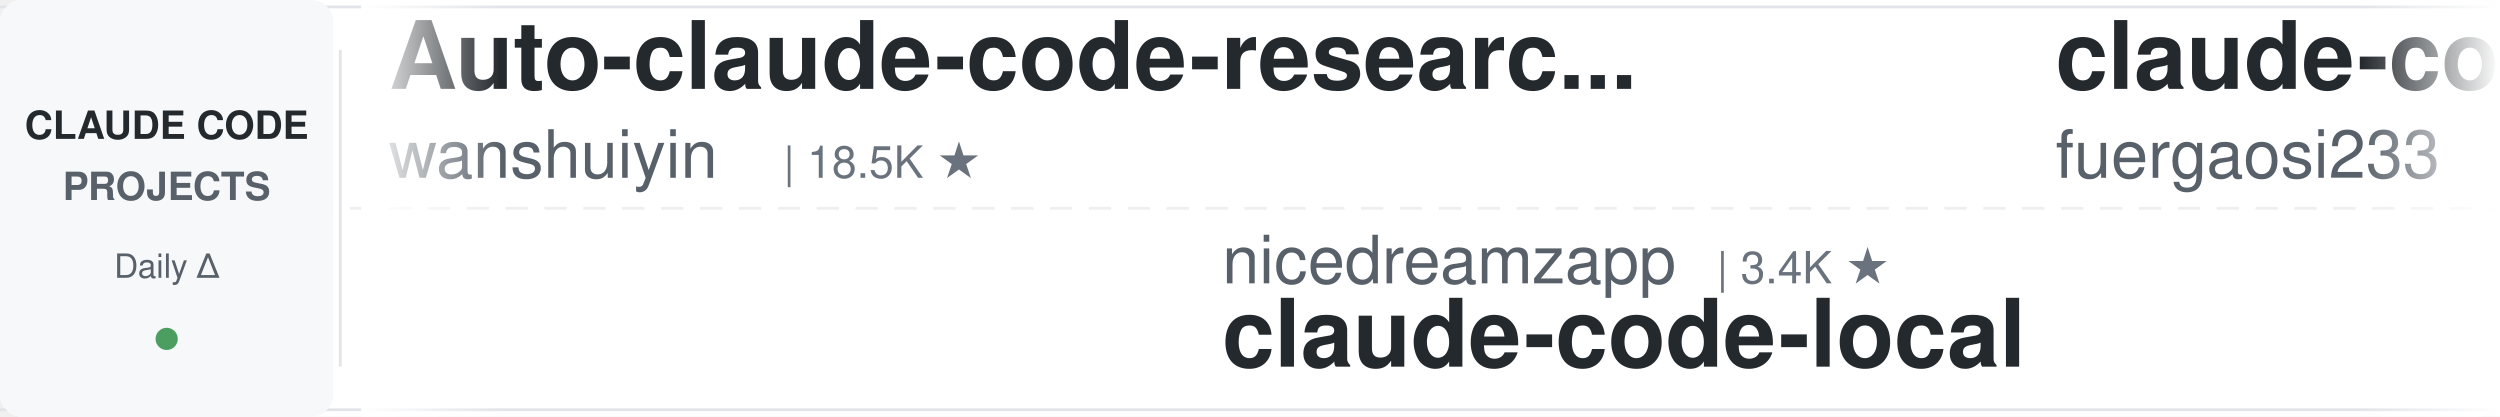
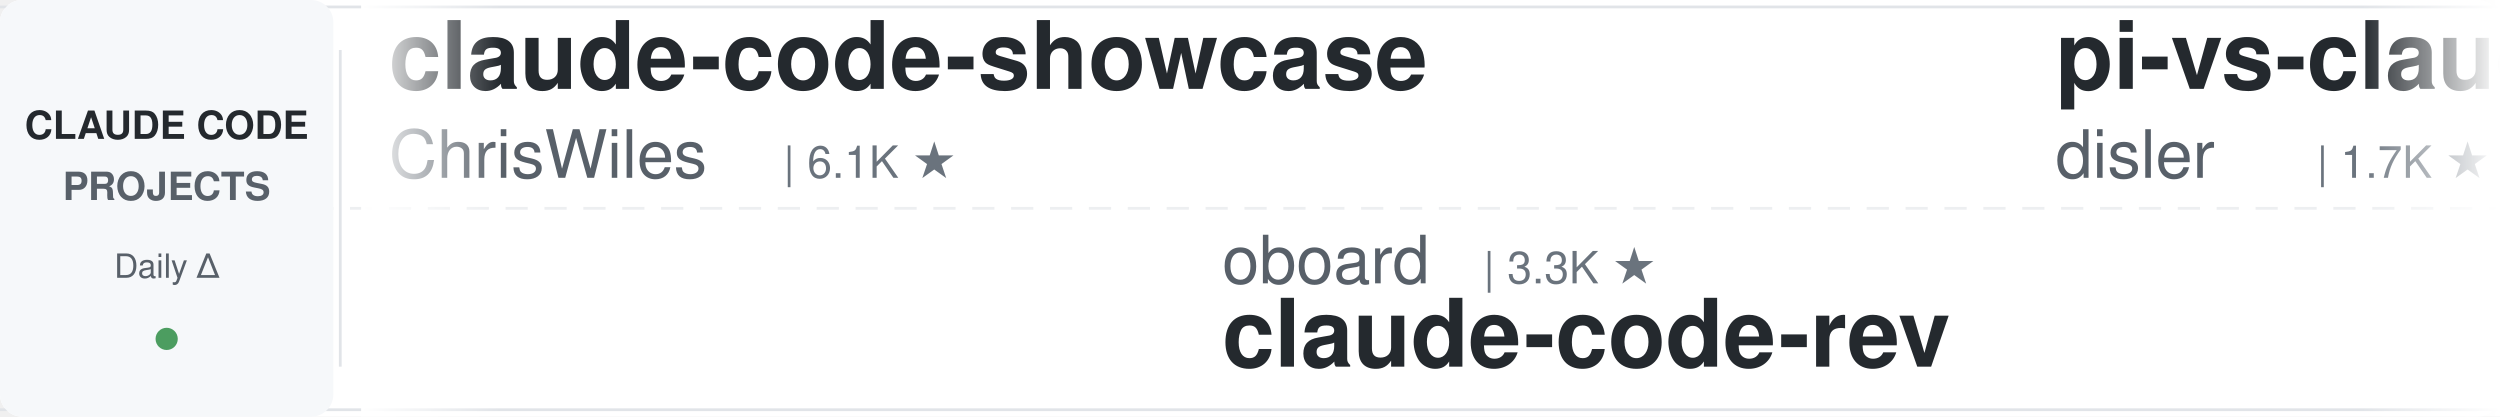
<svg xmlns="http://www.w3.org/2000/svg" width="900" height="150">
  <defs>
    <linearGradient id="leftFade" x1="0%" y1="0%" x2="100%" y2="0%">
      <stop offset="0%" style="stop-color:#ffffff;stop-opacity:1" />
      <stop offset="100%" style="stop-color:#ffffff;stop-opacity:0" />
    </linearGradient>
    <linearGradient id="rightFade" x1="0%" y1="0%" x2="100%" y2="0%">
      <stop offset="0%" style="stop-color:#ffffff;stop-opacity:0" />
      <stop offset="100%" style="stop-color:#ffffff;stop-opacity:1" />
    </linearGradient>
  </defs>
  <rect width="900" height="150" fill="#ffffff" rx="8" />
  <rect x="0" y="2" width="900" height="1" fill="#e1e4e8" />
  <rect x="0" y="147" width="900" height="1" fill="#e1e4e8" />
  <line x1="0" y1="75" x2="900" y2="75" stroke="#e1e4e8" stroke-width="1" stroke-dasharray="8 6" opacity="0.6" />
  <rect x="0" y="0" width="120" height="150" fill="#f6f8fa" rx="8" />
  <text x="60" y="50" font-family="-apple-system, BlinkMacSystemFont, 'Segoe UI', Helvetica, Arial, sans-serif" font-size="14" font-weight="600" fill="#24292e" text-anchor="middle">CLAUDE CODE</text>
  <text x="60" y="72" font-family="-apple-system, BlinkMacSystemFont, 'Segoe UI', Helvetica, Arial, sans-serif" font-size="14" font-weight="600" fill="#586069" text-anchor="middle">PROJECTS</text>
  <text x="60" y="100" font-family="-apple-system, BlinkMacSystemFont, 'Segoe UI', Helvetica, Arial, sans-serif" font-size="12" font-weight="500" fill="#586069" text-anchor="middle">Daily Δ</text>
  <circle cx="60" cy="122" r="4" fill="#22863a" opacity="0.8" />
  <rect x="122" y="18" width="1" height="114" fill="#e1e4e8" />
  <clipPath id="tickerClip">
    <rect x="130" y="0" width="770" height="150" />
  </clipPath>
  <g clip-path="url(#tickerClip)">
    <g id="tickerItems">
      <animateTransform attributeName="transform" attributeType="XML" type="translate" from="0 0" to="-3000 0" dur="54s" repeatCount="indefinite" />
      <g transform="translate(0, 0)">
-         <text x="140" y="32" font-family="-apple-system, BlinkMacSystemFont, 'Segoe UI', Helvetica, Arial, sans-serif" font-size="34" font-weight="600" fill="#24292e">Auto-claude-code-researc...</text>
-         <text x="140" y="64" font-family="-apple-system, BlinkMacSystemFont, 'Segoe UI', Helvetica, Arial, sans-serif" font-size="24" font-weight="400" fill="#586069">wanshuiyin</text>
-         <text x="282" y="64" font-family="-apple-system, BlinkMacSystemFont, 'Segoe UI', Helvetica, Arial, sans-serif" font-size="16" font-weight="500" fill="#6a737d">| 18.5K ★</text>
+         <text x="140" y="32" font-family="-apple-system, BlinkMacSystemFont, 'Segoe UI', Helvetica, Arial, sans-serif" font-size="34" font-weight="600" fill="#24292e">claude-code-showcase</text>
+         <text x="140" y="64" font-family="-apple-system, BlinkMacSystemFont, 'Segoe UI', Helvetica, Arial, sans-serif" font-size="24" font-weight="400" fill="#586069">ChrisWiles</text>
+         <text x="282" y="64" font-family="-apple-system, BlinkMacSystemFont, 'Segoe UI', Helvetica, Arial, sans-serif" font-size="16" font-weight="500" fill="#6a737d">| 6.1K ★</text>
      </g>
      <g transform="translate(300, 0)">
-         <text x="140" y="102" font-family="-apple-system, BlinkMacSystemFont, 'Segoe UI', Helvetica, Arial, sans-serif" font-size="24" font-weight="400" fill="#586069">nicedreamzapp</text>
-         <text x="318" y="102" font-family="-apple-system, BlinkMacSystemFont, 'Segoe UI', Helvetica, Arial, sans-serif" font-size="16" font-weight="500" fill="#6a737d">| 3.4K ★</text>
-         <text x="140" y="132" font-family="-apple-system, BlinkMacSystemFont, 'Segoe UI', Helvetica, Arial, sans-serif" font-size="34" font-weight="600" fill="#24292e">claude-code-local</text>
+         <text x="140" y="102" font-family="-apple-system, BlinkMacSystemFont, 'Segoe UI', Helvetica, Arial, sans-serif" font-size="24" font-weight="400" fill="#586069">oboard</text>
+         <text x="234" y="102" font-family="-apple-system, BlinkMacSystemFont, 'Segoe UI', Helvetica, Arial, sans-serif" font-size="16" font-weight="500" fill="#6a737d">| 3.3K ★</text>
+         <text x="140" y="132" font-family="-apple-system, BlinkMacSystemFont, 'Segoe UI', Helvetica, Arial, sans-serif" font-size="34" font-weight="600" fill="#24292e">claude-code-rev</text>
      </g>
      <g transform="translate(600, 0)">
-         <text x="140" y="32" font-family="-apple-system, BlinkMacSystemFont, 'Segoe UI', Helvetica, Arial, sans-serif" font-size="34" font-weight="600" fill="#24292e">claude-code-proxy</text>
-         <text x="140" y="64" font-family="-apple-system, BlinkMacSystemFont, 'Segoe UI', Helvetica, Arial, sans-serif" font-size="24" font-weight="400" fill="#586069">fuergaosi233</text>
-         <text x="306" y="64" font-family="-apple-system, BlinkMacSystemFont, 'Segoe UI', Helvetica, Arial, sans-serif" font-size="16" font-weight="500" fill="#6a737d">| 2.8K ★</text>
+         <text x="140" y="32" font-family="-apple-system, BlinkMacSystemFont, 'Segoe UI', Helvetica, Arial, sans-serif" font-size="34" font-weight="600" fill="#24292e">pi-vs-claude-code</text>
+         <text x="140" y="64" font-family="-apple-system, BlinkMacSystemFont, 'Segoe UI', Helvetica, Arial, sans-serif" font-size="24" font-weight="400" fill="#586069">disler</text>
+         <text x="234" y="64" font-family="-apple-system, BlinkMacSystemFont, 'Segoe UI', Helvetica, Arial, sans-serif" font-size="16" font-weight="500" fill="#6a737d">| 1.7K ★</text>
      </g>
      <g transform="translate(900, 0)">
+         <text x="140" y="102" font-family="-apple-system, BlinkMacSystemFont, 'Segoe UI', Helvetica, Arial, sans-serif" font-size="24" font-weight="400" fill="#586069">daymade</text>
+         <text x="246" y="102" font-family="-apple-system, BlinkMacSystemFont, 'Segoe UI', Helvetica, Arial, sans-serif" font-size="16" font-weight="500" fill="#6a737d">| 1.5K ★</text>
+         <text x="140" y="132" font-family="-apple-system, BlinkMacSystemFont, 'Segoe UI', Helvetica, Arial, sans-serif" font-size="34" font-weight="600" fill="#24292e">claude-code-skills</text>
+       </g>
+       <g transform="translate(1200, 0)">
+         <text x="140" y="32" font-family="-apple-system, BlinkMacSystemFont, 'Segoe UI', Helvetica, Arial, sans-serif" font-size="34" font-weight="600" fill="#24292e">claude-code-harness</text>
+         <text x="140" y="64" font-family="-apple-system, BlinkMacSystemFont, 'Segoe UI', Helvetica, Arial, sans-serif" font-size="24" font-weight="400" fill="#586069">Chachamaru127</text>
+         <text x="318" y="64" font-family="-apple-system, BlinkMacSystemFont, 'Segoe UI', Helvetica, Arial, sans-serif" font-size="16" font-weight="500" fill="#6a737d">| 3.2K ★</text>
+       </g>
+       <g transform="translate(1500, 0)">
+         <text x="140" y="102" font-family="-apple-system, BlinkMacSystemFont, 'Segoe UI', Helvetica, Arial, sans-serif" font-size="24" font-weight="400" fill="#586069">Cranot</text>
+         <text x="234" y="102" font-family="-apple-system, BlinkMacSystemFont, 'Segoe UI', Helvetica, Arial, sans-serif" font-size="16" font-weight="500" fill="#6a737d">| 2.9K ★</text>
+         <text x="140" y="132" font-family="-apple-system, BlinkMacSystemFont, 'Segoe UI', Helvetica, Arial, sans-serif" font-size="34" font-weight="600" fill="#24292e">claude-code-guide</text>
+       </g>
+       <g transform="translate(1800, 0)">
+         <text x="140" y="32" font-family="-apple-system, BlinkMacSystemFont, 'Segoe UI', Helvetica, Arial, sans-serif" font-size="34" font-weight="600" fill="#24292e">claude-code-guide</text>
+         <text x="140" y="64" font-family="-apple-system, BlinkMacSystemFont, 'Segoe UI', Helvetica, Arial, sans-serif" font-size="24" font-weight="400" fill="#586069">zebbern</text>
+         <text x="246" y="64" font-family="-apple-system, BlinkMacSystemFont, 'Segoe UI', Helvetica, Arial, sans-serif" font-size="16" font-weight="500" fill="#6a737d">| 4.7K ★</text>
+       </g>
+       <g transform="translate(2100, 0)">
+         <text x="140" y="102" font-family="-apple-system, BlinkMacSystemFont, 'Segoe UI', Helvetica, Arial, sans-serif" font-size="24" font-weight="400" fill="#586069">kodu-ai</text>
+         <text x="246" y="102" font-family="-apple-system, BlinkMacSystemFont, 'Segoe UI', Helvetica, Arial, sans-serif" font-size="16" font-weight="500" fill="#6a737d">| 5.2K ★</text>
+         <text x="140" y="132" font-family="-apple-system, BlinkMacSystemFont, 'Segoe UI', Helvetica, Arial, sans-serif" font-size="34" font-weight="600" fill="#24292e">claude-coder</text>
+       </g>
+       <g transform="translate(2400, 0)">
+         <text x="140" y="32" font-family="-apple-system, BlinkMacSystemFont, 'Segoe UI', Helvetica, Arial, sans-serif" font-size="34" font-weight="600" fill="#24292e">Open-ClaudeCode</text>
+         <text x="140" y="64" font-family="-apple-system, BlinkMacSystemFont, 'Segoe UI', Helvetica, Arial, sans-serif" font-size="24" font-weight="400" fill="#586069">LING71671</text>
+         <text x="270" y="64" font-family="-apple-system, BlinkMacSystemFont, 'Segoe UI', Helvetica, Arial, sans-serif" font-size="16" font-weight="500" fill="#6a737d">| 976 ★</text>
+       </g>
+       <g transform="translate(2700, 0)">
        <text x="140" y="102" font-family="-apple-system, BlinkMacSystemFont, 'Segoe UI', Helvetica, Arial, sans-serif" font-size="24" font-weight="400" fill="#586069">ding113</text>
        <text x="246" y="102" font-family="-apple-system, BlinkMacSystemFont, 'Segoe UI', Helvetica, Arial, sans-serif" font-size="16" font-weight="500" fill="#6a737d">| 3.4K ★</text>
        <text x="140" y="132" font-family="-apple-system, BlinkMacSystemFont, 'Segoe UI', Helvetica, Arial, sans-serif" font-size="34" font-weight="600" fill="#24292e">claude-code-hub</text>
      </g>
-       <g transform="translate(1200, 0)">
-         <text x="140" y="32" font-family="-apple-system, BlinkMacSystemFont, 'Segoe UI', Helvetica, Arial, sans-serif" font-size="34" font-weight="600" fill="#24292e">claude-code-hooks-master...</text>
+       <g transform="translate(3000, 0)">
+         <text x="140" y="32" font-family="-apple-system, BlinkMacSystemFont, 'Segoe UI', Helvetica, Arial, sans-serif" font-size="34" font-weight="600" fill="#24292e">claude-code-showcase</text>
+         <text x="140" y="64" font-family="-apple-system, BlinkMacSystemFont, 'Segoe UI', Helvetica, Arial, sans-serif" font-size="24" font-weight="400" fill="#586069">ChrisWiles</text>
+         <text x="282" y="64" font-family="-apple-system, BlinkMacSystemFont, 'Segoe UI', Helvetica, Arial, sans-serif" font-size="16" font-weight="500" fill="#6a737d">| 6.1K ★</text>
+       </g>
+       <g transform="translate(3300, 0)">
+         <text x="140" y="102" font-family="-apple-system, BlinkMacSystemFont, 'Segoe UI', Helvetica, Arial, sans-serif" font-size="24" font-weight="400" fill="#586069">oboard</text>
+         <text x="234" y="102" font-family="-apple-system, BlinkMacSystemFont, 'Segoe UI', Helvetica, Arial, sans-serif" font-size="16" font-weight="500" fill="#6a737d">| 3.3K ★</text>
+         <text x="140" y="132" font-family="-apple-system, BlinkMacSystemFont, 'Segoe UI', Helvetica, Arial, sans-serif" font-size="34" font-weight="600" fill="#24292e">claude-code-rev</text>
+       </g>
+       <g transform="translate(3600, 0)">
+         <text x="140" y="32" font-family="-apple-system, BlinkMacSystemFont, 'Segoe UI', Helvetica, Arial, sans-serif" font-size="34" font-weight="600" fill="#24292e">pi-vs-claude-code</text>
        <text x="140" y="64" font-family="-apple-system, BlinkMacSystemFont, 'Segoe UI', Helvetica, Arial, sans-serif" font-size="24" font-weight="400" fill="#586069">disler</text>
-         <text x="234" y="64" font-family="-apple-system, BlinkMacSystemFont, 'Segoe UI', Helvetica, Arial, sans-serif" font-size="16" font-weight="500" fill="#6a737d">| 4.0K ★</text>
+         <text x="234" y="64" font-family="-apple-system, BlinkMacSystemFont, 'Segoe UI', Helvetica, Arial, sans-serif" font-size="16" font-weight="500" fill="#6a737d">| 1.7K ★</text>
      </g>
-       <g transform="translate(1500, 0)">
-         <text x="140" y="102" font-family="-apple-system, BlinkMacSystemFont, 'Segoe UI', Helvetica, Arial, sans-serif" font-size="24" font-weight="400" fill="#586069">frankbria</text>
-         <text x="270" y="102" font-family="-apple-system, BlinkMacSystemFont, 'Segoe UI', Helvetica, Arial, sans-serif" font-size="16" font-weight="500" fill="#6a737d">| 9.7K ★</text>
-         <text x="140" y="132" font-family="-apple-system, BlinkMacSystemFont, 'Segoe UI', Helvetica, Arial, sans-serif" font-size="34" font-weight="600" fill="#24292e">ralph-claude-code</text>
-       </g>
-       <g transform="translate(1800, 0)">
-         <text x="140" y="32" font-family="-apple-system, BlinkMacSystemFont, 'Segoe UI', Helvetica, Arial, sans-serif" font-size="34" font-weight="600" fill="#24292e">claude-code-base-action</text>
-         <text x="140" y="64" font-family="-apple-system, BlinkMacSystemFont, 'Segoe UI', Helvetica, Arial, sans-serif" font-size="24" font-weight="400" fill="#586069">anthropics</text>
-         <text x="282" y="64" font-family="-apple-system, BlinkMacSystemFont, 'Segoe UI', Helvetica, Arial, sans-serif" font-size="16" font-weight="500" fill="#6a737d">| 1.0K ★</text>
-       </g>
-       <g transform="translate(2100, 0)">
-         <text x="140" y="102" font-family="-apple-system, BlinkMacSystemFont, 'Segoe UI', Helvetica, Arial, sans-serif" font-size="24" font-weight="400" fill="#586069">AICoderTudou</text>
-         <text x="306" y="102" font-family="-apple-system, BlinkMacSystemFont, 'Segoe UI', Helvetica, Arial, sans-serif" font-size="16" font-weight="500" fill="#6a737d">| 493 ★</text>
-         <text x="140" y="132" font-family="-apple-system, BlinkMacSystemFont, 'Segoe UI', Helvetica, Arial, sans-serif" font-size="34" font-weight="600" fill="#24292e">claude-code-tudou</text>
-       </g>
-       <g transform="translate(2400, 0)">
-         <text x="140" y="32" font-family="-apple-system, BlinkMacSystemFont, 'Segoe UI', Helvetica, Arial, sans-serif" font-size="34" font-weight="600" fill="#24292e">claude-code-telegram</text>
-         <text x="140" y="64" font-family="-apple-system, BlinkMacSystemFont, 'Segoe UI', Helvetica, Arial, sans-serif" font-size="24" font-weight="400" fill="#586069">overwirehq</text>
-         <text x="282" y="64" font-family="-apple-system, BlinkMacSystemFont, 'Segoe UI', Helvetica, Arial, sans-serif" font-size="16" font-weight="500" fill="#6a737d">| 2.8K ★</text>
-       </g>
-       <g transform="translate(2700, 0)">
+       <g transform="translate(3900, 0)">
        <text x="140" y="102" font-family="-apple-system, BlinkMacSystemFont, 'Segoe UI', Helvetica, Arial, sans-serif" font-size="24" font-weight="400" fill="#586069">daymade</text>
        <text x="246" y="102" font-family="-apple-system, BlinkMacSystemFont, 'Segoe UI', Helvetica, Arial, sans-serif" font-size="16" font-weight="500" fill="#6a737d">| 1.5K ★</text>
        <text x="140" y="132" font-family="-apple-system, BlinkMacSystemFont, 'Segoe UI', Helvetica, Arial, sans-serif" font-size="34" font-weight="600" fill="#24292e">claude-code-skills</text>
-       </g>
-       <g transform="translate(3000, 0)">
-         <text x="140" y="32" font-family="-apple-system, BlinkMacSystemFont, 'Segoe UI', Helvetica, Arial, sans-serif" font-size="34" font-weight="600" fill="#24292e">Auto-claude-code-researc...</text>
-         <text x="140" y="64" font-family="-apple-system, BlinkMacSystemFont, 'Segoe UI', Helvetica, Arial, sans-serif" font-size="24" font-weight="400" fill="#586069">wanshuiyin</text>
-         <text x="282" y="64" font-family="-apple-system, BlinkMacSystemFont, 'Segoe UI', Helvetica, Arial, sans-serif" font-size="16" font-weight="500" fill="#6a737d">| 18.5K ★</text>
-       </g>
-       <g transform="translate(3300, 0)">
-         <text x="140" y="102" font-family="-apple-system, BlinkMacSystemFont, 'Segoe UI', Helvetica, Arial, sans-serif" font-size="24" font-weight="400" fill="#586069">nicedreamzapp</text>
-         <text x="318" y="102" font-family="-apple-system, BlinkMacSystemFont, 'Segoe UI', Helvetica, Arial, sans-serif" font-size="16" font-weight="500" fill="#6a737d">| 3.4K ★</text>
-         <text x="140" y="132" font-family="-apple-system, BlinkMacSystemFont, 'Segoe UI', Helvetica, Arial, sans-serif" font-size="34" font-weight="600" fill="#24292e">claude-code-local</text>
-       </g>
-       <g transform="translate(3600, 0)">
-         <text x="140" y="32" font-family="-apple-system, BlinkMacSystemFont, 'Segoe UI', Helvetica, Arial, sans-serif" font-size="34" font-weight="600" fill="#24292e">claude-code-proxy</text>
-         <text x="140" y="64" font-family="-apple-system, BlinkMacSystemFont, 'Segoe UI', Helvetica, Arial, sans-serif" font-size="24" font-weight="400" fill="#586069">fuergaosi233</text>
-         <text x="306" y="64" font-family="-apple-system, BlinkMacSystemFont, 'Segoe UI', Helvetica, Arial, sans-serif" font-size="16" font-weight="500" fill="#6a737d">| 2.8K ★</text>
-       </g>
-       <g transform="translate(3900, 0)">
-         <text x="140" y="102" font-family="-apple-system, BlinkMacSystemFont, 'Segoe UI', Helvetica, Arial, sans-serif" font-size="24" font-weight="400" fill="#586069">ding113</text>
-         <text x="246" y="102" font-family="-apple-system, BlinkMacSystemFont, 'Segoe UI', Helvetica, Arial, sans-serif" font-size="16" font-weight="500" fill="#6a737d">| 3.4K ★</text>
-         <text x="140" y="132" font-family="-apple-system, BlinkMacSystemFont, 'Segoe UI', Helvetica, Arial, sans-serif" font-size="34" font-weight="600" fill="#24292e">claude-code-hub</text>
      </g>
    </g>
  </g>
  <rect x="130" y="0" width="50" height="150" fill="url(#leftFade)" />
  <rect x="850" y="0" width="50" height="150" fill="url(#rightFade)" />
</svg>
